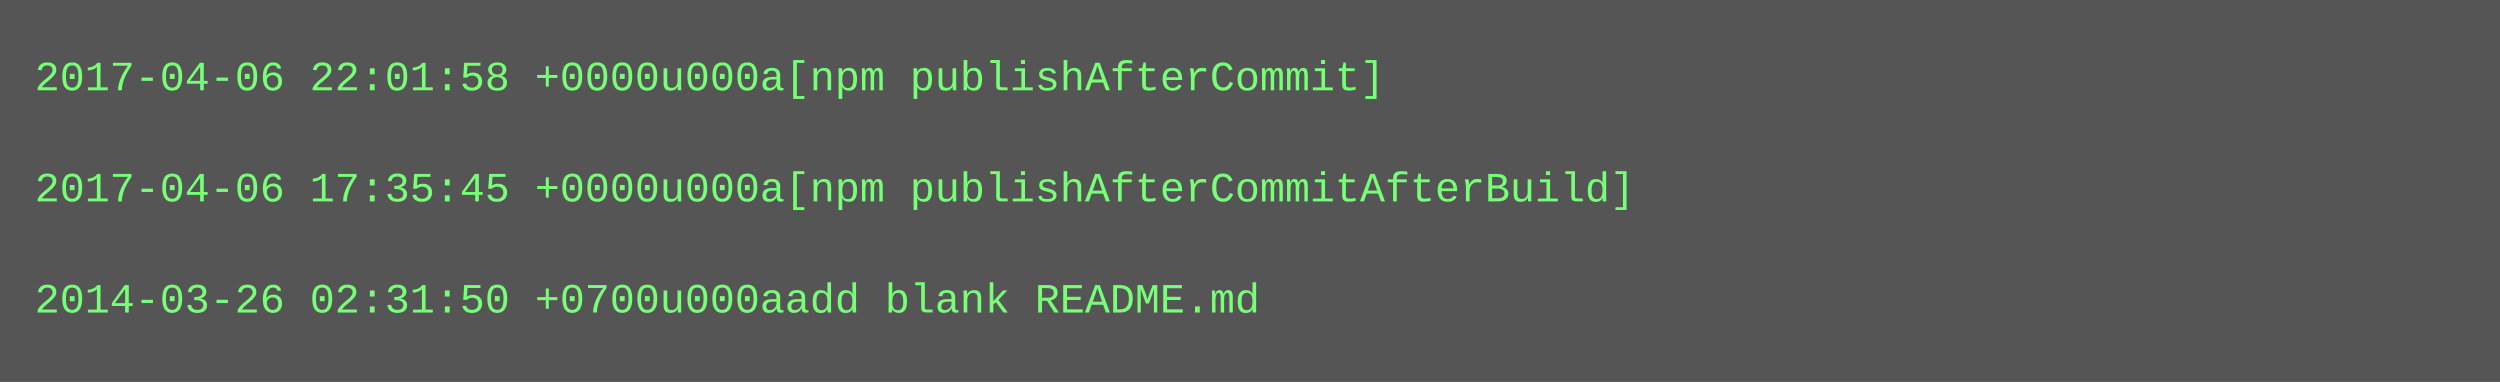
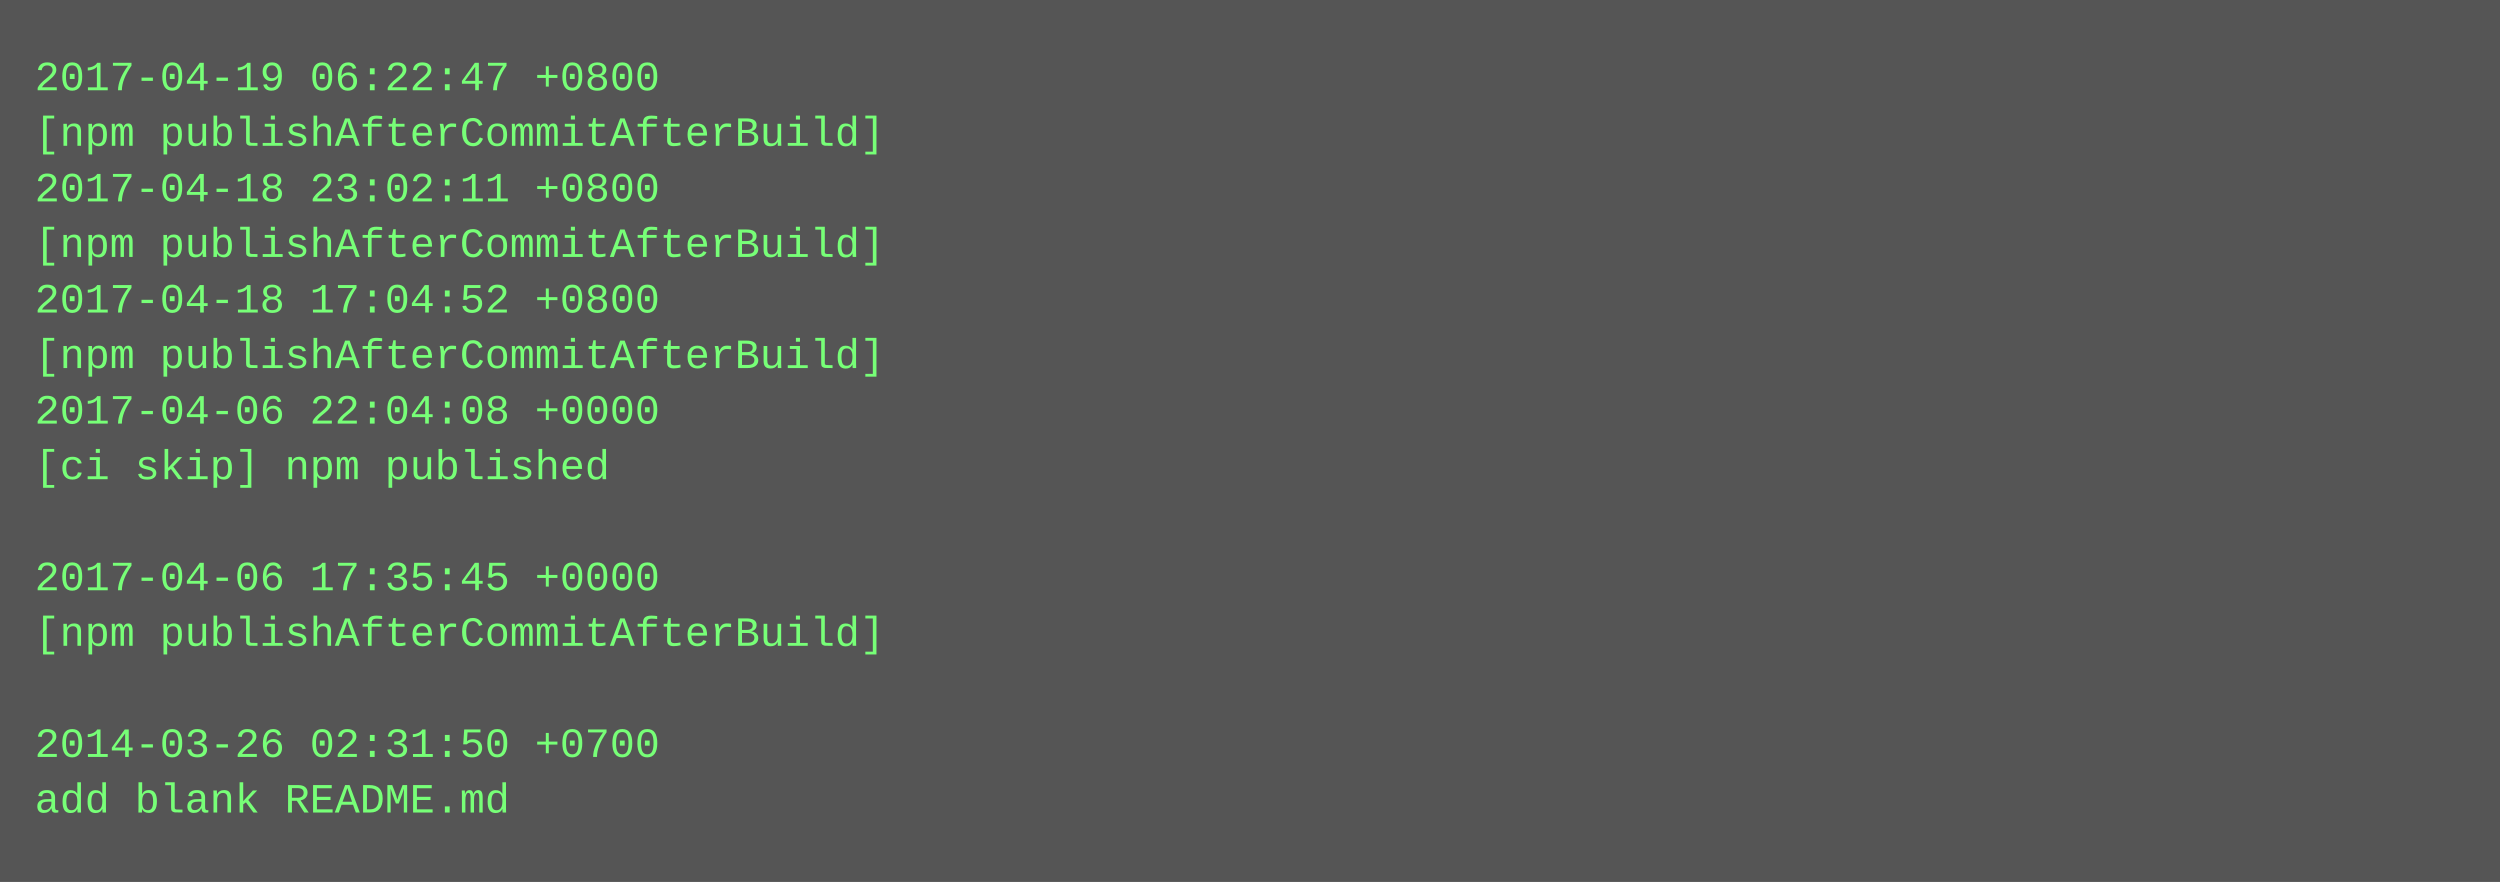
- <svg xmlns="http://www.w3.org/2000/svg" height="110" width="720">
-   <rect height="110" fill="#555" width="720" />
+ <svg xmlns="http://www.w3.org/2000/svg" height="254" width="720">
+   <rect height="254" fill="#555" width="720" />
  <text fill="#7f7" font-family="Courier New" font-size="12" xml:space="preserve">
-     <tspan x="10" y="26">2017-04-06 22:01:58 +0000u000a[npm publishAfterCommit]</tspan>
-     <tspan x="10" y="42" />
-     <tspan x="10" y="58">2017-04-06 17:35:45 +0000u000a[npm publishAfterCommitAfterBuild]</tspan>
-     <tspan x="10" y="74" />
-     <tspan x="10" y="90">2014-03-26 02:31:50 +0700u000aadd blank README.md</tspan>
+     <tspan x="10" y="26">2017-04-19 06:22:47 +0800</tspan>
+     <tspan x="10" y="42">[npm publishAfterCommitAfterBuild]</tspan>
+     <tspan x="10" y="58">2017-04-18 23:02:11 +0800</tspan>
+     <tspan x="10" y="74">[npm publishAfterCommitAfterBuild]</tspan>
+     <tspan x="10" y="90">2017-04-18 17:04:52 +0800</tspan>
+     <tspan x="10" y="106">[npm publishAfterCommitAfterBuild]</tspan>
+     <tspan x="10" y="122">2017-04-06 22:04:08 +0000</tspan>
+     <tspan x="10" y="138">[ci skip] npm published</tspan>
+     <tspan x="10" y="154" />
+     <tspan x="10" y="170">2017-04-06 17:35:45 +0000</tspan>
+     <tspan x="10" y="186">[npm publishAfterCommitAfterBuild]</tspan>
+     <tspan x="10" y="202" />
+     <tspan x="10" y="218">2014-03-26 02:31:50 +0700</tspan>
+     <tspan x="10" y="234">add blank README.md</tspan>
  </text>
</svg>
